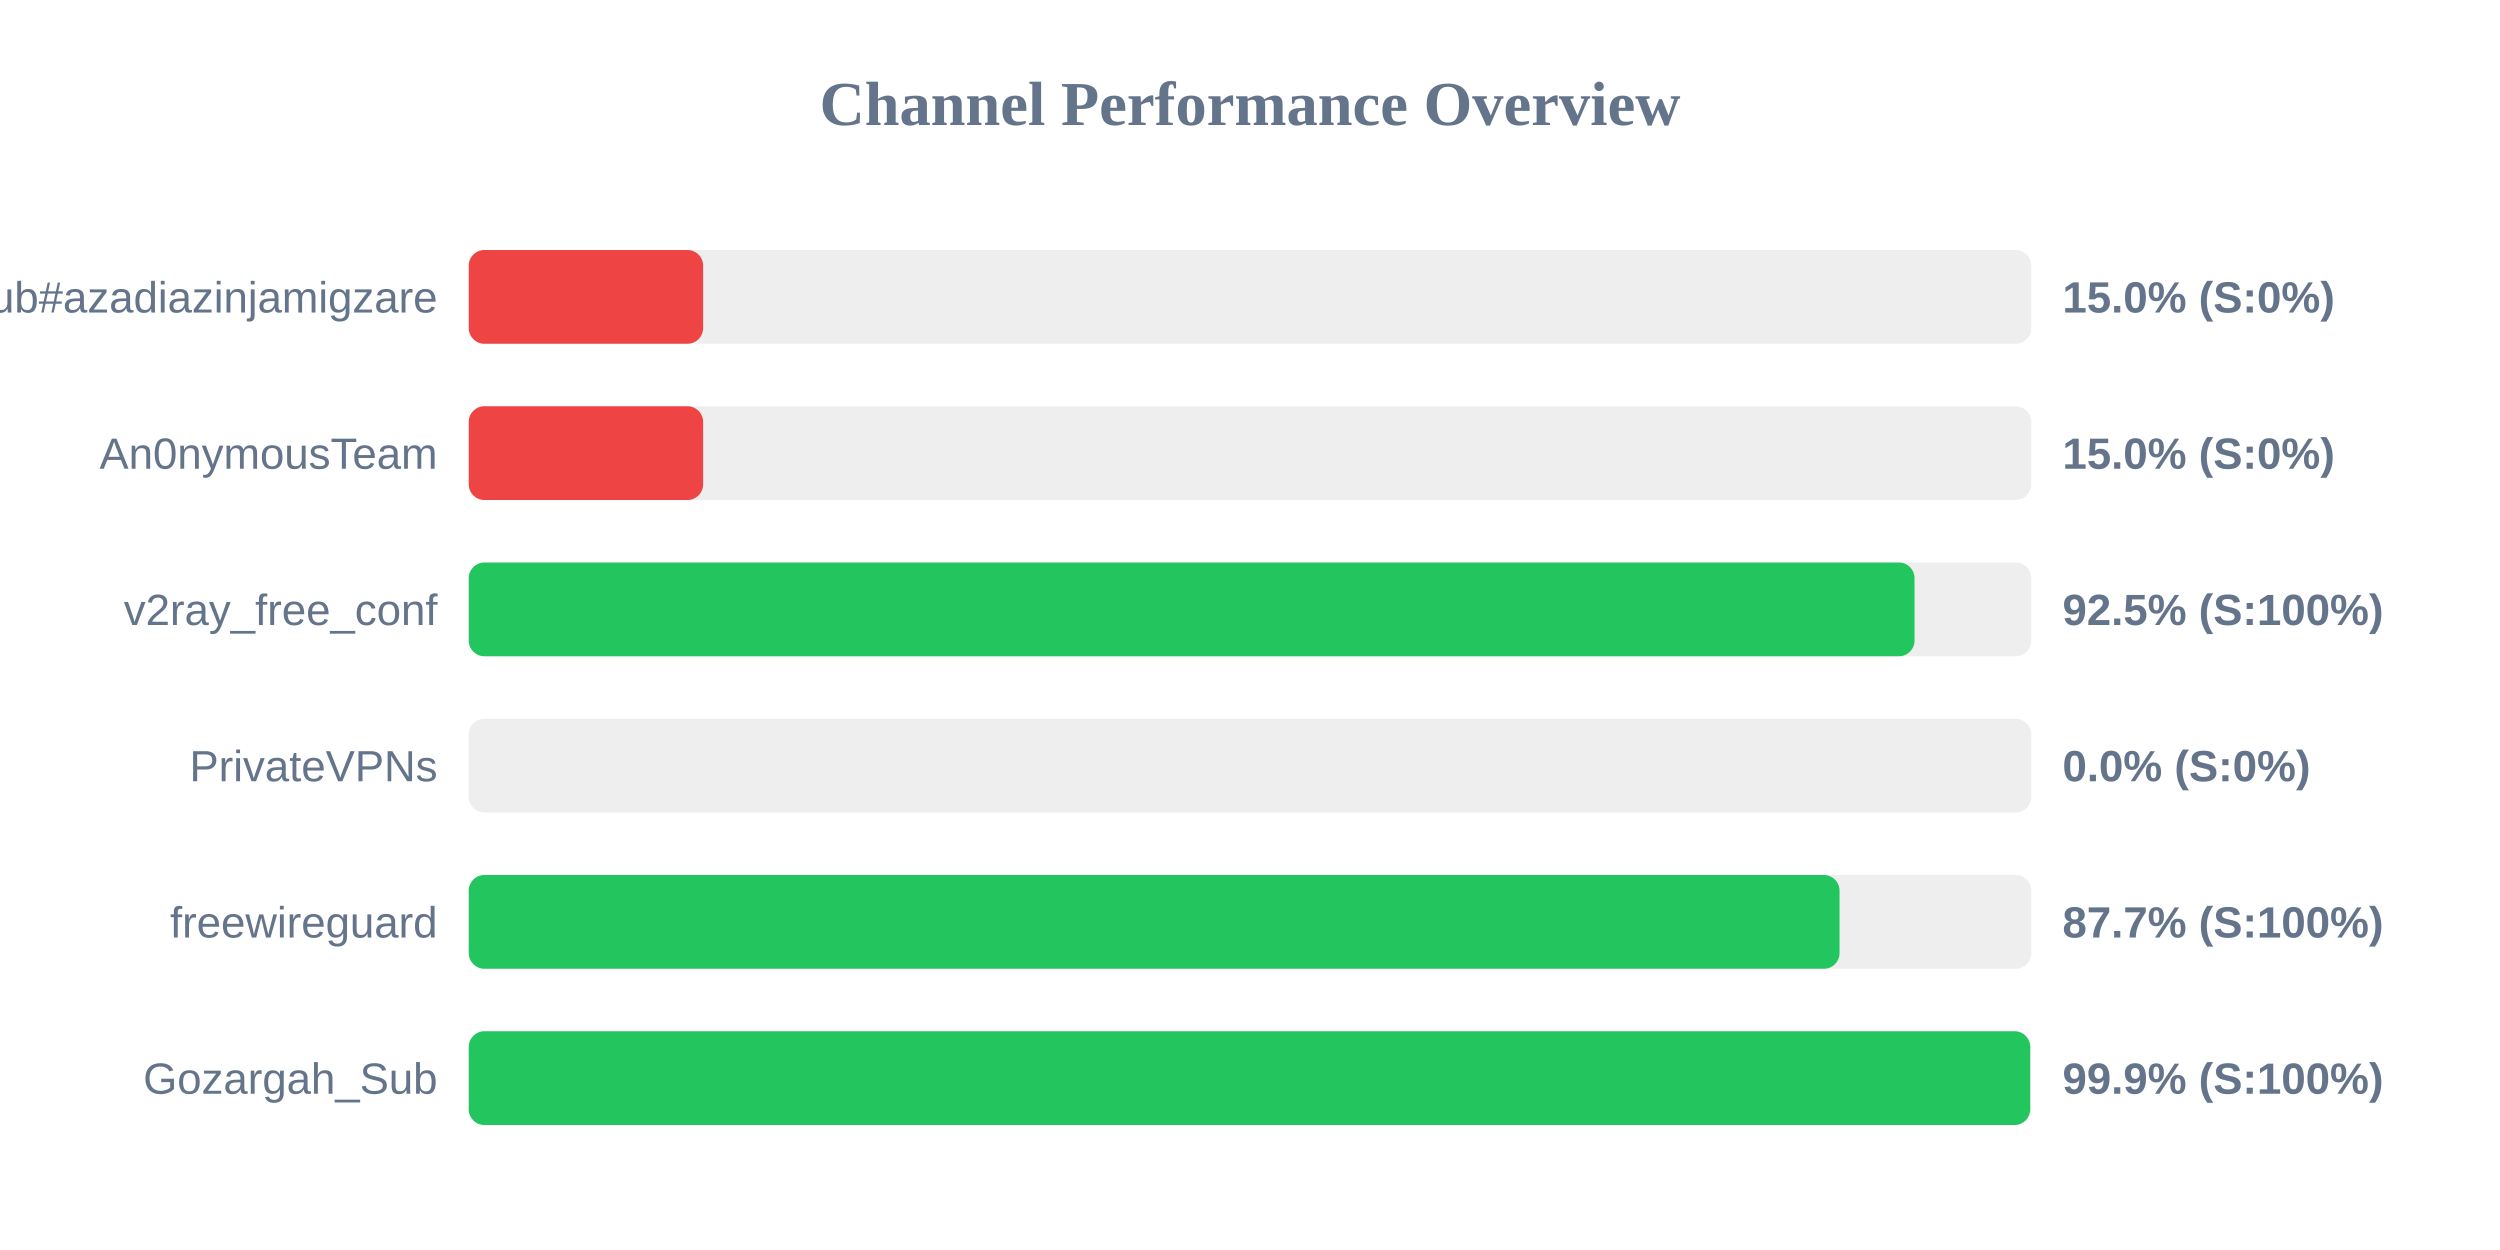
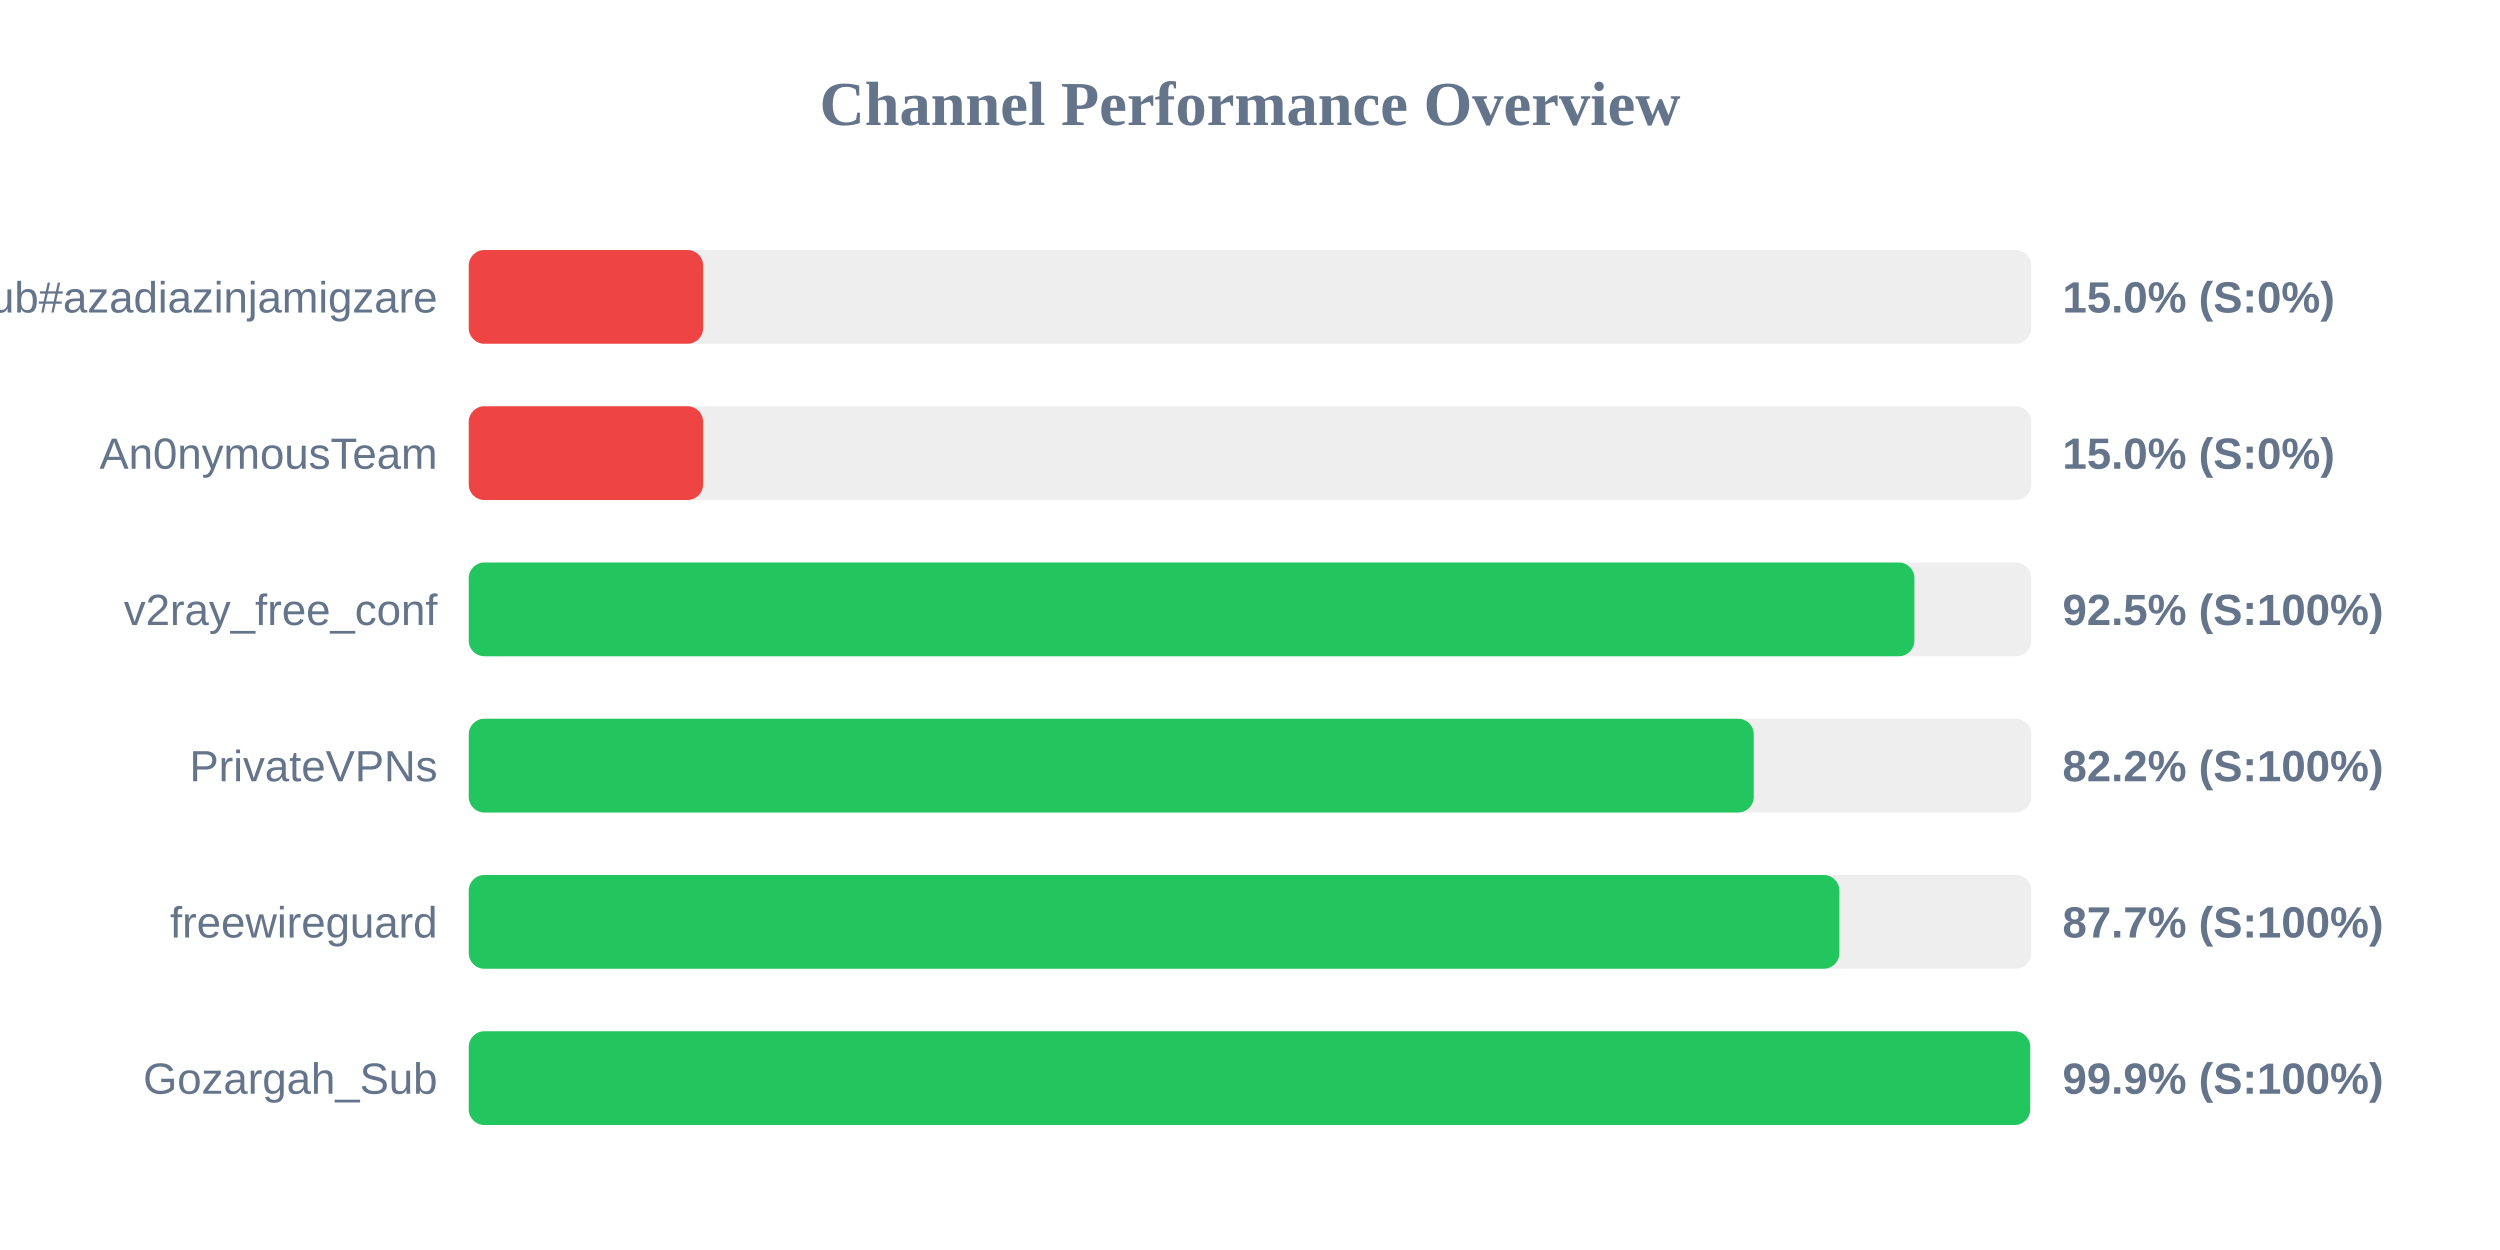
<svg xmlns="http://www.w3.org/2000/svg" width="800" height="400" version="1.1">
  <style>
        .row { font: 14px Arial; fill: #64748b; }
        .score { font: bold 14px Arial; fill: #64748b; }
    </style>
  <text x="400" y="40" text-anchor="middle" font-size="20px" font-weight="bold" fill="#64748b">Channel Performance Overview</text>
  <rect x="150" y="80" width="500" height="30" fill="#eee" rx="5" />
  <rect x="150" y="80" width="75.0" height="30" fill="#ef4444" rx="5" />
  <text x="140" y="100" text-anchor="end" class="row">Sub#azadiazinjamigzare</text>
  <text x="660" y="100" text-anchor="start" class="score">15.0% (S:0%)</text>
  <rect x="150" y="130" width="500" height="30" fill="#eee" rx="5" />
  <rect x="150" y="130" width="75.0" height="30" fill="#ef4444" rx="5" />
  <text x="140" y="150" text-anchor="end" class="row">An0nymousTeam</text>
  <text x="660" y="150" text-anchor="start" class="score">15.0% (S:0%)</text>
  <rect x="150" y="180" width="500" height="30" fill="#eee" rx="5" />
-   <rect x="150" y="180" width="462.65" height="30" fill="#22c55e" rx="5" />
+   <rect x="150" y="180" width="462.6" height="30" fill="#22c55e" rx="5" />
  <text x="140" y="200" text-anchor="end" class="row">v2ray_free_conf</text>
  <text x="660" y="200" text-anchor="start" class="score">92.5% (S:100%)</text>
  <rect x="150" y="230" width="500" height="30" fill="#eee" rx="5" />
-   <rect x="150" y="230" width="0.0" height="30" fill="#ef4444" rx="5" />
+   <rect x="150" y="230" width="411.2" height="30" fill="#22c55e" rx="5" />
  <text x="140" y="250" text-anchor="end" class="row">PrivateVPNs</text>
-   <text x="660" y="250" text-anchor="start" class="score">0.0% (S:0%)</text>
+   <text x="660" y="250" text-anchor="start" class="score">82.2% (S:100%)</text>
  <rect x="150" y="280" width="500" height="30" fill="#eee" rx="5" />
-   <rect x="150" y="280" width="438.65" height="30" fill="#22c55e" rx="5" />
+   <rect x="150" y="280" width="438.6" height="30" fill="#22c55e" rx="5" />
  <text x="140" y="300" text-anchor="end" class="row">freewireguard</text>
  <text x="660" y="300" text-anchor="start" class="score">87.7% (S:100%)</text>
  <rect x="150" y="330" width="500" height="30" fill="#eee" rx="5" />
  <rect x="150" y="330" width="499.65" height="30" fill="#22c55e" rx="5" />
  <text x="140" y="350" text-anchor="end" class="row">Gozargah_Sub</text>
  <text x="660" y="350" text-anchor="start" class="score">99.9% (S:100%)</text>
</svg>
